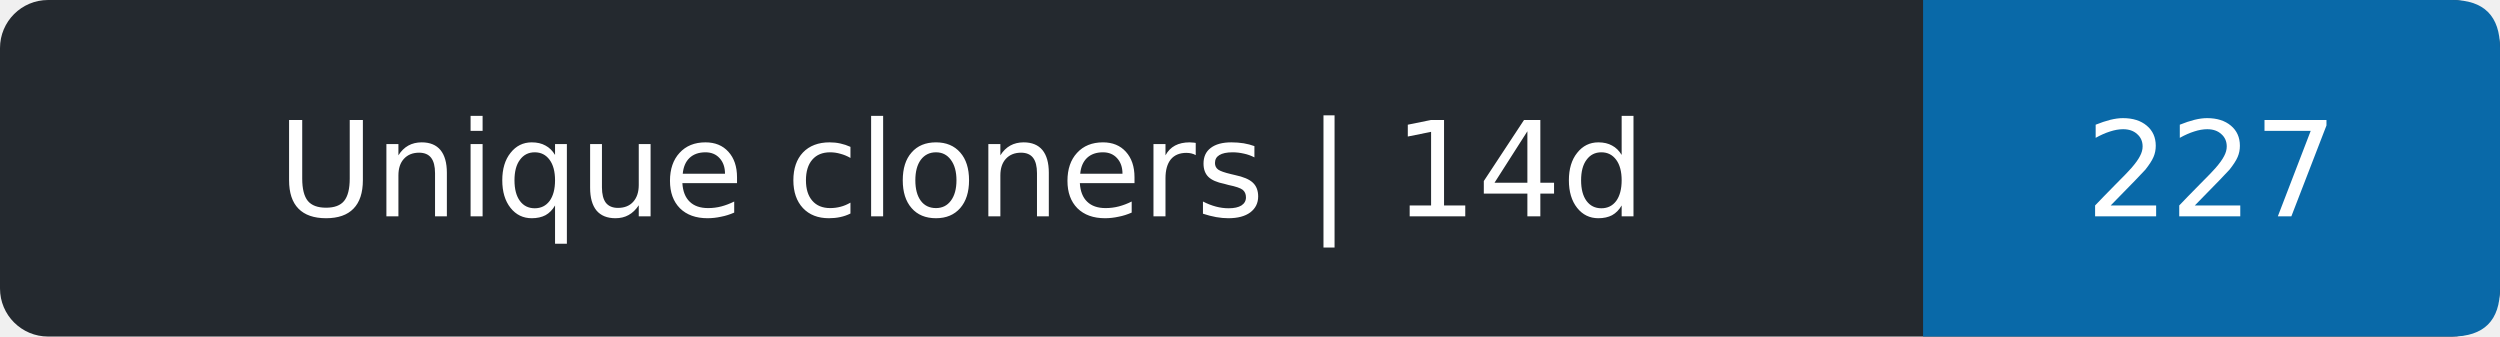
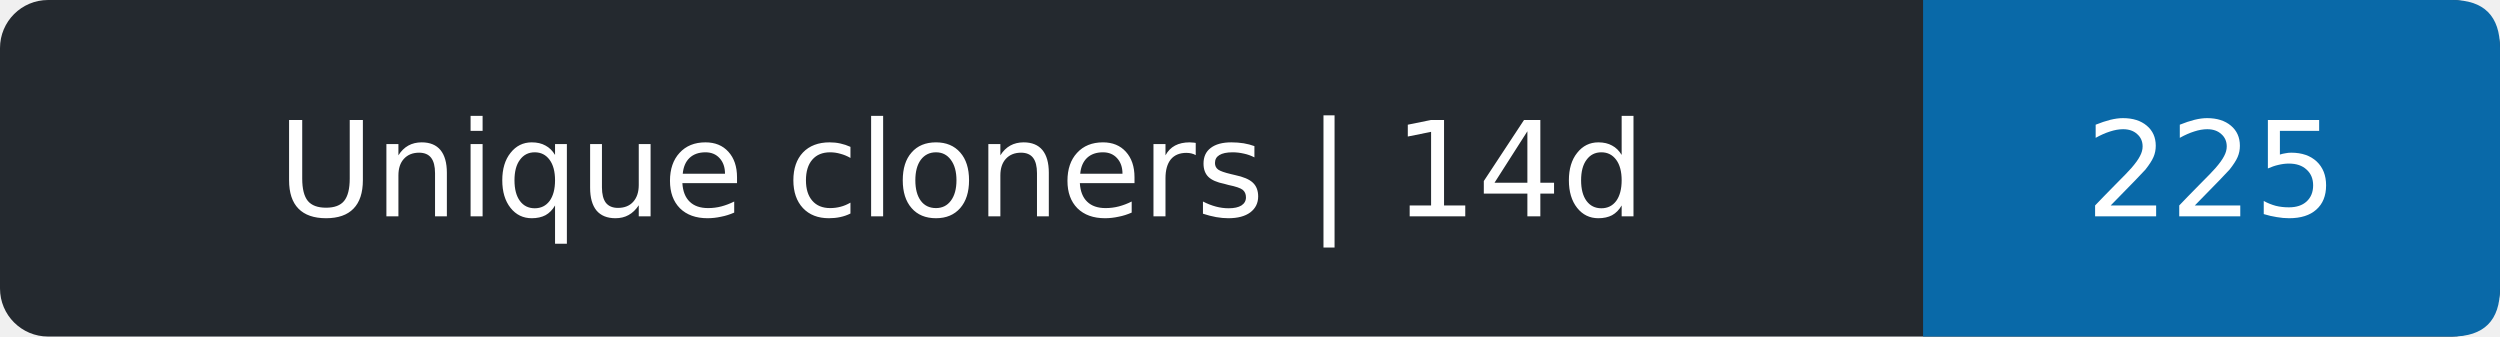
- <svg xmlns="http://www.w3.org/2000/svg" width="208" height="28" role="img" aria-label="Unique cloners | 14d: 227">
+ <svg xmlns="http://www.w3.org/2000/svg" width="208" height="28" role="img" aria-label="Unique cloners | 14d: 225">
  <rect width="208" height="28" rx="4" fill="#24292f" />
  <path d="M160 0h44q4 0 4 4v20q0 4-4 4h-44z" fill="#0969a8" />
  <g fill="#fff" text-anchor="middle" font-family="Verdana,DejaVu Sans,sans-serif" font-size="11">
    <text x="80.0" y="18">Unique cloners | 14d</text>
-     <text x="184.0" y="18">227</text>
+     <text x="184.0" y="18">225</text>
  </g>
</svg>
